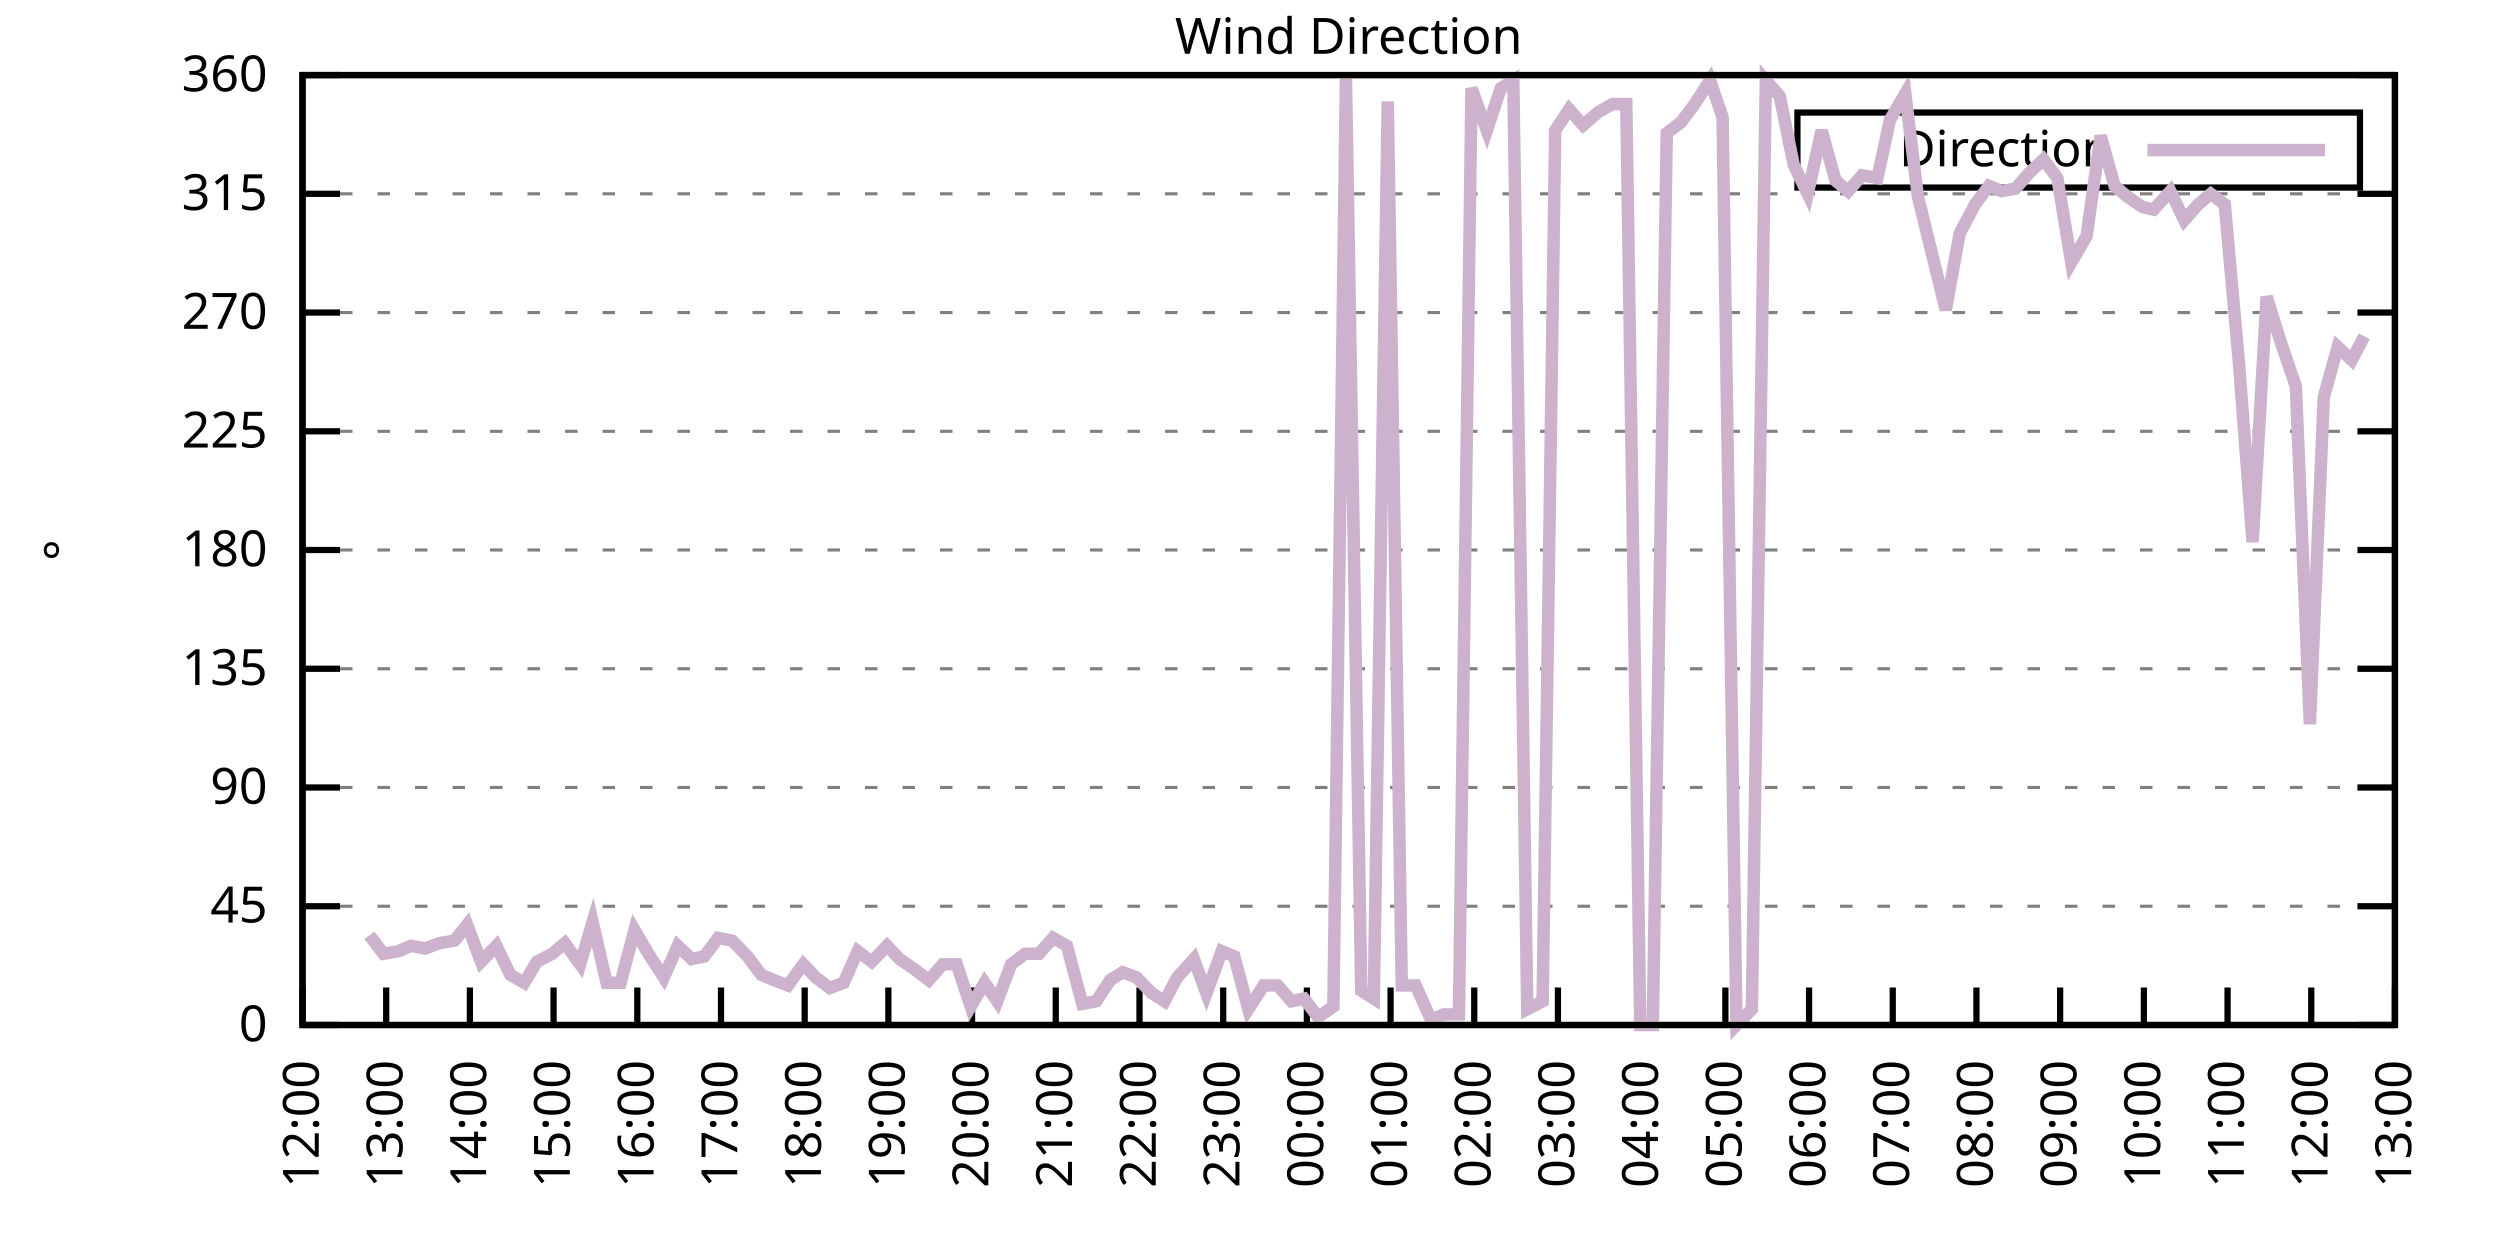
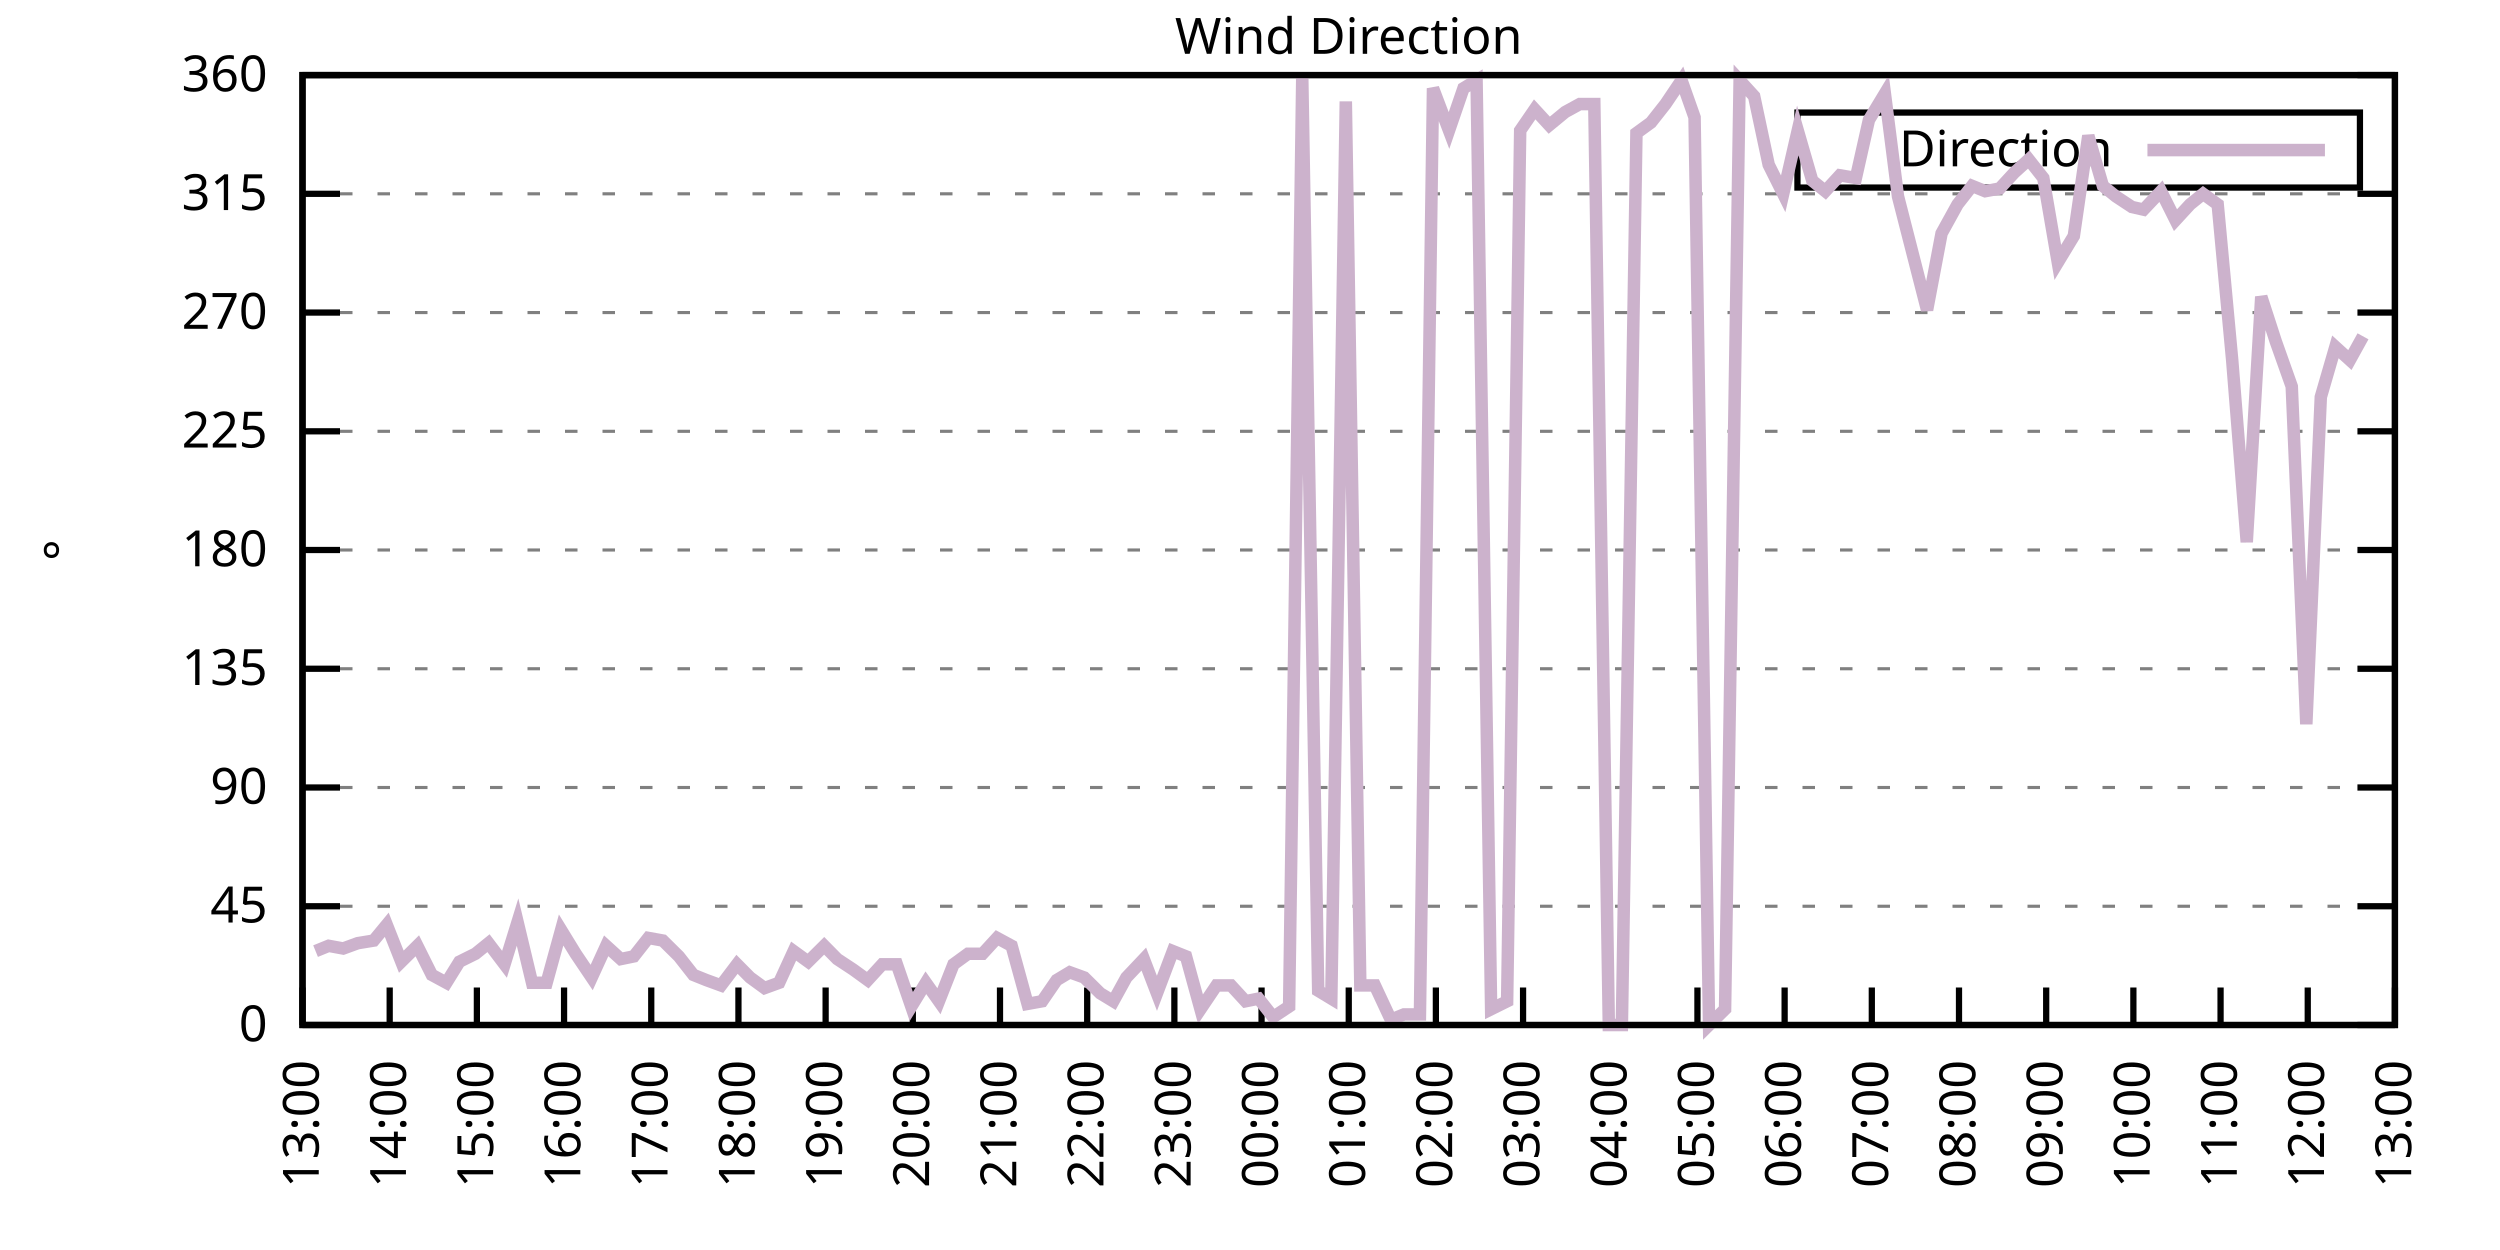
<svg xmlns="http://www.w3.org/2000/svg" xmlns:xlink="http://www.w3.org/1999/xlink" width="400" height="200" viewBox="0 0 400 200">
  <g id="gnuplot_canvas">
    <rect x="0" y="0" width="400" height="200" fill="none" />
    <defs>
      <circle id="gpDot" r="0.5" stroke-width="0.5" stroke="currentColor" />
      <path id="gpPt0" stroke-width="0.333" stroke="currentColor" d="M-1,0 h2 M0,-1 v2" />
      <path id="gpPt1" stroke-width="0.333" stroke="currentColor" d="M-1,-1 L1,1 M1,-1 L-1,1" />
      <path id="gpPt2" stroke-width="0.333" stroke="currentColor" d="M-1,0 L1,0 M0,-1 L0,1 M-1,-1 L1,1 M-1,1 L1,-1" />
      <rect id="gpPt3" stroke-width="0.333" stroke="currentColor" x="-1" y="-1" width="2" height="2" />
      <rect id="gpPt4" stroke-width="0.333" stroke="currentColor" fill="currentColor" x="-1" y="-1" width="2" height="2" />
      <circle id="gpPt5" stroke-width="0.333" stroke="currentColor" cx="0" cy="0" r="1" />
      <use xlink:href="#gpPt5" id="gpPt6" fill="currentColor" stroke="none" />
      <path id="gpPt7" stroke-width="0.333" stroke="currentColor" d="M0,-1.33 L-1.33,0.67 L1.33,0.67 z" />
      <use xlink:href="#gpPt7" id="gpPt8" fill="currentColor" stroke="none" />
      <use xlink:href="#gpPt7" id="gpPt9" stroke="currentColor" transform="rotate(180)" />
      <use xlink:href="#gpPt9" id="gpPt10" fill="currentColor" stroke="none" />
      <use xlink:href="#gpPt3" id="gpPt11" stroke="currentColor" transform="rotate(45)" />
      <use xlink:href="#gpPt11" id="gpPt12" fill="currentColor" stroke="none" />
      <path id="gpPt13" stroke-width="0.333" stroke="currentColor" d="M0,1.330 L1.265,0.411 L0.782,-1.067 L-0.782,-1.076 L-1.265,0.411 z" />
      <use xlink:href="#gpPt13" id="gpPt14" fill="currentColor" stroke="none" />
      <filter id="textbox" filterUnits="objectBoundingBox" x="0" y="0" height="1" width="1">
        <feFlood flood-color="white" flood-opacity="1" result="bgnd" />
        <feComposite in="SourceGraphic" in2="bgnd" operator="atop" />
      </filter>
      <filter id="greybox" filterUnits="objectBoundingBox" x="0" y="0" height="1" width="1">
        <feFlood flood-color="lightgrey" flood-opacity="1" result="grey" />
        <feComposite in="SourceGraphic" in2="grey" operator="atop" />
      </filter>
    </defs>
    <g fill="none" color="white" stroke="currentColor" stroke-width="1.00" stroke-linecap="butt" stroke-linejoin="miter">
</g>
    <g fill="none" color="black" stroke="currentColor" stroke-width="1.00" stroke-linecap="butt" stroke-linejoin="miter">
      <g stroke="none" shape-rendering="crispEdges">
        <polygon fill="rgb(255, 255, 255)" points="48.40,164.00 383.18,164.00 383.18,12.02 48.40,12.02 " />
      </g>
    </g>
    <g fill="none" color="black" stroke="currentColor" stroke-width="1.00" stroke-linecap="butt" stroke-linejoin="miter">
</g>
    <g fill="none" color="black" stroke="black" stroke-width="0.50" stroke-linecap="butt" stroke-linejoin="miter">
</g>
    <g fill="none" color="gray" stroke="currentColor" stroke-width="0.50" stroke-linecap="butt" stroke-linejoin="miter">
      <path stroke="gray" stroke-dasharray="2,4" class="gridline" d="M48.40,164.00 L383.19,164.00  " />
    </g>
    <g fill="none" color="gray" stroke="gray" stroke-width="1.00" stroke-linecap="butt" stroke-linejoin="miter">
</g>
    <g fill="none" color="black" stroke="currentColor" stroke-width="1.00" stroke-linecap="butt" stroke-linejoin="miter">
      <path stroke="black" d="M48.40,164.00 L54.40,164.00 M383.19,164.00 L377.19,164.00  " />
      <g transform="translate(42.80,166.60)" stroke="none" fill="black" font-family="Sans" font-size="8.00" text-anchor="end">
        <text>
          <tspan font-family="Sans"> 0</tspan>
        </text>
      </g>
    </g>
    <g fill="none" color="black" stroke="currentColor" stroke-width="1.00" stroke-linecap="butt" stroke-linejoin="miter">
</g>
    <g fill="none" color="black" stroke="black" stroke-width="0.50" stroke-linecap="butt" stroke-linejoin="miter">
</g>
    <g fill="none" color="gray" stroke="currentColor" stroke-width="0.50" stroke-linecap="butt" stroke-linejoin="miter">
      <path stroke="gray" stroke-dasharray="2,4" class="gridline" d="M48.40,145.00 L383.19,145.00  " />
    </g>
    <g fill="none" color="gray" stroke="gray" stroke-width="1.00" stroke-linecap="butt" stroke-linejoin="miter">
</g>
    <g fill="none" color="black" stroke="currentColor" stroke-width="1.00" stroke-linecap="butt" stroke-linejoin="miter">
      <path stroke="black" d="M48.40,145.00 L54.40,145.00 M383.19,145.00 L377.19,145.00  " />
      <g transform="translate(42.80,147.60)" stroke="none" fill="black" font-family="Sans" font-size="8.00" text-anchor="end">
        <text>
          <tspan font-family="Sans"> 45</tspan>
        </text>
      </g>
    </g>
    <g fill="none" color="black" stroke="currentColor" stroke-width="1.00" stroke-linecap="butt" stroke-linejoin="miter">
</g>
    <g fill="none" color="black" stroke="black" stroke-width="0.50" stroke-linecap="butt" stroke-linejoin="miter">
</g>
    <g fill="none" color="gray" stroke="currentColor" stroke-width="0.50" stroke-linecap="butt" stroke-linejoin="miter">
      <path stroke="gray" stroke-dasharray="2,4" class="gridline" d="M48.40,126.00 L383.19,126.00  " />
    </g>
    <g fill="none" color="gray" stroke="gray" stroke-width="1.00" stroke-linecap="butt" stroke-linejoin="miter">
</g>
    <g fill="none" color="black" stroke="currentColor" stroke-width="1.00" stroke-linecap="butt" stroke-linejoin="miter">
      <path stroke="black" d="M48.40,126.00 L54.40,126.00 M383.19,126.00 L377.19,126.00  " />
      <g transform="translate(42.80,128.60)" stroke="none" fill="black" font-family="Sans" font-size="8.00" text-anchor="end">
        <text>
          <tspan font-family="Sans"> 90</tspan>
        </text>
      </g>
    </g>
    <g fill="none" color="black" stroke="currentColor" stroke-width="1.00" stroke-linecap="butt" stroke-linejoin="miter">
</g>
    <g fill="none" color="black" stroke="black" stroke-width="0.50" stroke-linecap="butt" stroke-linejoin="miter">
</g>
    <g fill="none" color="gray" stroke="currentColor" stroke-width="0.50" stroke-linecap="butt" stroke-linejoin="miter">
      <path stroke="gray" stroke-dasharray="2,4" class="gridline" d="M48.40,107.00 L383.19,107.00  " />
    </g>
    <g fill="none" color="gray" stroke="gray" stroke-width="1.00" stroke-linecap="butt" stroke-linejoin="miter">
</g>
    <g fill="none" color="black" stroke="currentColor" stroke-width="1.00" stroke-linecap="butt" stroke-linejoin="miter">
      <path stroke="black" d="M48.40,107.00 L54.40,107.00 M383.19,107.00 L377.19,107.00  " />
      <g transform="translate(42.80,109.60)" stroke="none" fill="black" font-family="Sans" font-size="8.00" text-anchor="end">
        <text>
          <tspan font-family="Sans"> 135</tspan>
        </text>
      </g>
    </g>
    <g fill="none" color="black" stroke="currentColor" stroke-width="1.00" stroke-linecap="butt" stroke-linejoin="miter">
</g>
    <g fill="none" color="black" stroke="black" stroke-width="0.50" stroke-linecap="butt" stroke-linejoin="miter">
</g>
    <g fill="none" color="gray" stroke="currentColor" stroke-width="0.50" stroke-linecap="butt" stroke-linejoin="miter">
      <path stroke="gray" stroke-dasharray="2,4" class="gridline" d="M48.40,88.00 L383.19,88.00  " />
    </g>
    <g fill="none" color="gray" stroke="gray" stroke-width="1.00" stroke-linecap="butt" stroke-linejoin="miter">
</g>
    <g fill="none" color="black" stroke="currentColor" stroke-width="1.00" stroke-linecap="butt" stroke-linejoin="miter">
      <path stroke="black" d="M48.40,88.00 L54.40,88.00 M383.19,88.00 L377.19,88.00  " />
      <g transform="translate(42.80,90.60)" stroke="none" fill="black" font-family="Sans" font-size="8.00" text-anchor="end">
        <text>
          <tspan font-family="Sans"> 180</tspan>
        </text>
      </g>
    </g>
    <g fill="none" color="black" stroke="currentColor" stroke-width="1.00" stroke-linecap="butt" stroke-linejoin="miter">
</g>
    <g fill="none" color="black" stroke="black" stroke-width="0.50" stroke-linecap="butt" stroke-linejoin="miter">
</g>
    <g fill="none" color="gray" stroke="currentColor" stroke-width="0.50" stroke-linecap="butt" stroke-linejoin="miter">
      <path stroke="gray" stroke-dasharray="2,4" class="gridline" d="M48.40,69.01 L383.19,69.01  " />
    </g>
    <g fill="none" color="gray" stroke="gray" stroke-width="1.00" stroke-linecap="butt" stroke-linejoin="miter">
</g>
    <g fill="none" color="black" stroke="currentColor" stroke-width="1.00" stroke-linecap="butt" stroke-linejoin="miter">
      <path stroke="black" d="M48.40,69.01 L54.40,69.01 M383.19,69.01 L377.19,69.01  " />
      <g transform="translate(42.80,71.61)" stroke="none" fill="black" font-family="Sans" font-size="8.00" text-anchor="end">
        <text>
          <tspan font-family="Sans"> 225</tspan>
        </text>
      </g>
    </g>
    <g fill="none" color="black" stroke="currentColor" stroke-width="1.00" stroke-linecap="butt" stroke-linejoin="miter">
</g>
    <g fill="none" color="black" stroke="black" stroke-width="0.50" stroke-linecap="butt" stroke-linejoin="miter">
</g>
    <g fill="none" color="gray" stroke="currentColor" stroke-width="0.50" stroke-linecap="butt" stroke-linejoin="miter">
      <path stroke="gray" stroke-dasharray="2,4" class="gridline" d="M48.40,50.01 L383.19,50.01  " />
    </g>
    <g fill="none" color="gray" stroke="gray" stroke-width="1.00" stroke-linecap="butt" stroke-linejoin="miter">
</g>
    <g fill="none" color="black" stroke="currentColor" stroke-width="1.00" stroke-linecap="butt" stroke-linejoin="miter">
      <path stroke="black" d="M48.40,50.01 L54.40,50.01 M383.19,50.01 L377.19,50.01  " />
      <g transform="translate(42.80,52.61)" stroke="none" fill="black" font-family="Sans" font-size="8.00" text-anchor="end">
        <text>
          <tspan font-family="Sans"> 270</tspan>
        </text>
      </g>
    </g>
    <g fill="none" color="black" stroke="currentColor" stroke-width="1.00" stroke-linecap="butt" stroke-linejoin="miter">
</g>
    <g fill="none" color="black" stroke="black" stroke-width="0.50" stroke-linecap="butt" stroke-linejoin="miter">
</g>
    <g fill="none" color="gray" stroke="currentColor" stroke-width="0.50" stroke-linecap="butt" stroke-linejoin="miter">
      <path stroke="gray" stroke-dasharray="2,4" class="gridline" d="M48.40,31.01 L383.19,31.01  " />
    </g>
    <g fill="none" color="gray" stroke="gray" stroke-width="1.00" stroke-linecap="butt" stroke-linejoin="miter">
</g>
    <g fill="none" color="black" stroke="currentColor" stroke-width="1.00" stroke-linecap="butt" stroke-linejoin="miter">
      <path stroke="black" d="M48.40,31.01 L54.40,31.01 M383.19,31.01 L377.19,31.01  " />
      <g transform="translate(42.80,33.61)" stroke="none" fill="black" font-family="Sans" font-size="8.00" text-anchor="end">
        <text>
          <tspan font-family="Sans"> 315</tspan>
        </text>
      </g>
    </g>
    <g fill="none" color="black" stroke="currentColor" stroke-width="1.00" stroke-linecap="butt" stroke-linejoin="miter">
</g>
    <g fill="none" color="black" stroke="black" stroke-width="0.50" stroke-linecap="butt" stroke-linejoin="miter">
</g>
    <g fill="none" color="gray" stroke="currentColor" stroke-width="0.50" stroke-linecap="butt" stroke-linejoin="miter">
      <path stroke="gray" stroke-dasharray="2,4" class="gridline" d="M48.40,12.01 L383.19,12.01  " />
    </g>
    <g fill="none" color="gray" stroke="gray" stroke-width="1.00" stroke-linecap="butt" stroke-linejoin="miter">
</g>
    <g fill="none" color="black" stroke="currentColor" stroke-width="1.00" stroke-linecap="butt" stroke-linejoin="miter">
      <path stroke="black" d="M48.40,12.01 L54.40,12.01 M383.19,12.01 L377.19,12.01  " />
      <g transform="translate(42.80,14.61)" stroke="none" fill="black" font-family="Sans" font-size="8.00" text-anchor="end">
        <text>
          <tspan font-family="Sans"> 360</tspan>
        </text>
      </g>
    </g>
    <g fill="none" color="black" stroke="currentColor" stroke-width="1.00" stroke-linecap="butt" stroke-linejoin="miter">
      <path stroke="black" d="M48.40,164.00 L48.40,158.00  " />
      <g transform="translate(51.00,169.60) rotate(270.00)" stroke="none" fill="black" font-family="Sans" font-size="8.00" text-anchor="end">
        <text>
-           <tspan font-family="Sans">12:00</tspan>
-         </text>
-       </g>
-     </g>
-     <g fill="none" color="black" stroke="currentColor" stroke-width="1.00" stroke-linecap="butt" stroke-linejoin="miter">
-       <path stroke="black" d="M61.79,164.00 L61.79,158.00  " />
-       <g transform="translate(64.39,169.60) rotate(270.00)" stroke="none" fill="black" font-family="Sans" font-size="8.00" text-anchor="end">
-         <text>
          <tspan font-family="Sans">13:00</tspan>
        </text>
      </g>
    </g>
    <g fill="none" color="black" stroke="currentColor" stroke-width="1.00" stroke-linecap="butt" stroke-linejoin="miter">
-       <path stroke="black" d="M75.18,164.00 L75.18,158.00  " />
-       <g transform="translate(77.78,169.60) rotate(270.00)" stroke="none" fill="black" font-family="Sans" font-size="8.00" text-anchor="end">
+       <path stroke="black" d="M62.35,164.00 L62.35,158.00  " />
+       <g transform="translate(64.95,169.60) rotate(270.00)" stroke="none" fill="black" font-family="Sans" font-size="8.00" text-anchor="end">
        <text>
          <tspan font-family="Sans">14:00</tspan>
        </text>
      </g>
    </g>
    <g fill="none" color="black" stroke="currentColor" stroke-width="1.00" stroke-linecap="butt" stroke-linejoin="miter">
-       <path stroke="black" d="M88.57,164.00 L88.57,158.00  " />
-       <g transform="translate(91.17,169.60) rotate(270.00)" stroke="none" fill="black" font-family="Sans" font-size="8.00" text-anchor="end">
+       <path stroke="black" d="M76.30,164.00 L76.30,158.00  " />
+       <g transform="translate(78.90,169.60) rotate(270.00)" stroke="none" fill="black" font-family="Sans" font-size="8.00" text-anchor="end">
        <text>
          <tspan font-family="Sans">15:00</tspan>
        </text>
      </g>
    </g>
    <g fill="none" color="black" stroke="currentColor" stroke-width="1.00" stroke-linecap="butt" stroke-linejoin="miter">
-       <path stroke="black" d="M101.97,164.00 L101.97,158.00  " />
-       <g transform="translate(104.57,169.60) rotate(270.00)" stroke="none" fill="black" font-family="Sans" font-size="8.00" text-anchor="end">
+       <path stroke="black" d="M90.25,164.00 L90.25,158.00  " />
+       <g transform="translate(92.85,169.60) rotate(270.00)" stroke="none" fill="black" font-family="Sans" font-size="8.00" text-anchor="end">
        <text>
          <tspan font-family="Sans">16:00</tspan>
        </text>
      </g>
    </g>
    <g fill="none" color="black" stroke="currentColor" stroke-width="1.00" stroke-linecap="butt" stroke-linejoin="miter">
-       <path stroke="black" d="M115.36,164.00 L115.36,158.00  " />
-       <g transform="translate(117.96,169.60) rotate(270.00)" stroke="none" fill="black" font-family="Sans" font-size="8.00" text-anchor="end">
+       <path stroke="black" d="M104.20,164.00 L104.20,158.00  " />
+       <g transform="translate(106.80,169.60) rotate(270.00)" stroke="none" fill="black" font-family="Sans" font-size="8.00" text-anchor="end">
        <text>
          <tspan font-family="Sans">17:00</tspan>
        </text>
      </g>
    </g>
    <g fill="none" color="black" stroke="currentColor" stroke-width="1.00" stroke-linecap="butt" stroke-linejoin="miter">
-       <path stroke="black" d="M128.75,164.00 L128.75,158.00  " />
-       <g transform="translate(131.35,169.60) rotate(270.00)" stroke="none" fill="black" font-family="Sans" font-size="8.00" text-anchor="end">
+       <path stroke="black" d="M118.15,164.00 L118.15,158.00  " />
+       <g transform="translate(120.75,169.60) rotate(270.00)" stroke="none" fill="black" font-family="Sans" font-size="8.00" text-anchor="end">
        <text>
          <tspan font-family="Sans">18:00</tspan>
        </text>
      </g>
    </g>
    <g fill="none" color="black" stroke="currentColor" stroke-width="1.00" stroke-linecap="butt" stroke-linejoin="miter">
-       <path stroke="black" d="M142.14,164.00 L142.14,158.00  " />
-       <g transform="translate(144.74,169.60) rotate(270.00)" stroke="none" fill="black" font-family="Sans" font-size="8.00" text-anchor="end">
+       <path stroke="black" d="M132.10,164.00 L132.10,158.00  " />
+       <g transform="translate(134.70,169.60) rotate(270.00)" stroke="none" fill="black" font-family="Sans" font-size="8.00" text-anchor="end">
        <text>
          <tspan font-family="Sans">19:00</tspan>
        </text>
      </g>
    </g>
    <g fill="none" color="black" stroke="currentColor" stroke-width="1.00" stroke-linecap="butt" stroke-linejoin="miter">
-       <path stroke="black" d="M155.53,164.00 L155.53,158.00  " />
-       <g transform="translate(158.13,169.60) rotate(270.00)" stroke="none" fill="black" font-family="Sans" font-size="8.00" text-anchor="end">
+       <path stroke="black" d="M146.05,164.00 L146.05,158.00  " />
+       <g transform="translate(148.65,169.60) rotate(270.00)" stroke="none" fill="black" font-family="Sans" font-size="8.00" text-anchor="end">
        <text>
          <tspan font-family="Sans">20:00</tspan>
        </text>
      </g>
    </g>
    <g fill="none" color="black" stroke="currentColor" stroke-width="1.00" stroke-linecap="butt" stroke-linejoin="miter">
-       <path stroke="black" d="M168.92,164.00 L168.92,158.00  " />
-       <g transform="translate(171.52,169.60) rotate(270.00)" stroke="none" fill="black" font-family="Sans" font-size="8.00" text-anchor="end">
+       <path stroke="black" d="M160.00,164.00 L160.00,158.00  " />
+       <g transform="translate(162.60,169.60) rotate(270.00)" stroke="none" fill="black" font-family="Sans" font-size="8.00" text-anchor="end">
        <text>
          <tspan font-family="Sans">21:00</tspan>
        </text>
      </g>
    </g>
    <g fill="none" color="black" stroke="currentColor" stroke-width="1.00" stroke-linecap="butt" stroke-linejoin="miter">
-       <path stroke="black" d="M182.32,164.00 L182.32,158.00  " />
-       <g transform="translate(184.92,169.60) rotate(270.00)" stroke="none" fill="black" font-family="Sans" font-size="8.00" text-anchor="end">
+       <path stroke="black" d="M173.95,164.00 L173.95,158.00  " />
+       <g transform="translate(176.55,169.60) rotate(270.00)" stroke="none" fill="black" font-family="Sans" font-size="8.00" text-anchor="end">
        <text>
          <tspan font-family="Sans">22:00</tspan>
        </text>
      </g>
    </g>
    <g fill="none" color="black" stroke="currentColor" stroke-width="1.00" stroke-linecap="butt" stroke-linejoin="miter">
-       <path stroke="black" d="M195.71,164.00 L195.71,158.00  " />
-       <g transform="translate(198.31,169.60) rotate(270.00)" stroke="none" fill="black" font-family="Sans" font-size="8.00" text-anchor="end">
+       <path stroke="black" d="M187.90,164.00 L187.90,158.00  " />
+       <g transform="translate(190.50,169.60) rotate(270.00)" stroke="none" fill="black" font-family="Sans" font-size="8.00" text-anchor="end">
        <text>
          <tspan font-family="Sans">23:00</tspan>
        </text>
      </g>
    </g>
    <g fill="none" color="black" stroke="currentColor" stroke-width="1.00" stroke-linecap="butt" stroke-linejoin="miter">
-       <path stroke="black" d="M209.10,164.00 L209.10,158.00  " />
-       <g transform="translate(211.70,169.60) rotate(270.00)" stroke="none" fill="black" font-family="Sans" font-size="8.00" text-anchor="end">
+       <path stroke="black" d="M201.85,164.00 L201.85,158.00  " />
+       <g transform="translate(204.45,169.60) rotate(270.00)" stroke="none" fill="black" font-family="Sans" font-size="8.00" text-anchor="end">
        <text>
          <tspan font-family="Sans">00:00</tspan>
        </text>
      </g>
    </g>
    <g fill="none" color="black" stroke="currentColor" stroke-width="1.00" stroke-linecap="butt" stroke-linejoin="miter">
-       <path stroke="black" d="M222.49,164.00 L222.49,158.00  " />
-       <g transform="translate(225.09,169.60) rotate(270.00)" stroke="none" fill="black" font-family="Sans" font-size="8.00" text-anchor="end">
+       <path stroke="black" d="M215.80,164.00 L215.80,158.00  " />
+       <g transform="translate(218.40,169.60) rotate(270.00)" stroke="none" fill="black" font-family="Sans" font-size="8.00" text-anchor="end">
        <text>
          <tspan font-family="Sans">01:00</tspan>
        </text>
      </g>
    </g>
    <g fill="none" color="black" stroke="currentColor" stroke-width="1.00" stroke-linecap="butt" stroke-linejoin="miter">
-       <path stroke="black" d="M235.88,164.00 L235.88,158.00  " />
-       <g transform="translate(238.48,169.60) rotate(270.00)" stroke="none" fill="black" font-family="Sans" font-size="8.00" text-anchor="end">
+       <path stroke="black" d="M229.74,164.00 L229.74,158.00  " />
+       <g transform="translate(232.34,169.60) rotate(270.00)" stroke="none" fill="black" font-family="Sans" font-size="8.00" text-anchor="end">
        <text>
          <tspan font-family="Sans">02:00</tspan>
        </text>
      </g>
    </g>
    <g fill="none" color="black" stroke="currentColor" stroke-width="1.00" stroke-linecap="butt" stroke-linejoin="miter">
-       <path stroke="black" d="M249.27,164.00 L249.27,158.00  " />
-       <g transform="translate(251.87,169.60) rotate(270.00)" stroke="none" fill="black" font-family="Sans" font-size="8.00" text-anchor="end">
+       <path stroke="black" d="M243.69,164.00 L243.69,158.00  " />
+       <g transform="translate(246.29,169.60) rotate(270.00)" stroke="none" fill="black" font-family="Sans" font-size="8.00" text-anchor="end">
        <text>
          <tspan font-family="Sans">03:00</tspan>
        </text>
      </g>
    </g>
    <g fill="none" color="black" stroke="currentColor" stroke-width="1.00" stroke-linecap="butt" stroke-linejoin="miter">
-       <path stroke="black" d="M262.67,164.00 L262.67,158.00  " />
-       <g transform="translate(265.27,169.60) rotate(270.00)" stroke="none" fill="black" font-family="Sans" font-size="8.00" text-anchor="end">
+       <path stroke="black" d="M257.64,164.00 L257.64,158.00  " />
+       <g transform="translate(260.24,169.60) rotate(270.00)" stroke="none" fill="black" font-family="Sans" font-size="8.00" text-anchor="end">
        <text>
          <tspan font-family="Sans">04:00</tspan>
        </text>
      </g>
    </g>
    <g fill="none" color="black" stroke="currentColor" stroke-width="1.00" stroke-linecap="butt" stroke-linejoin="miter">
-       <path stroke="black" d="M276.06,164.00 L276.06,158.00  " />
-       <g transform="translate(278.66,169.60) rotate(270.00)" stroke="none" fill="black" font-family="Sans" font-size="8.00" text-anchor="end">
+       <path stroke="black" d="M271.59,164.00 L271.59,158.00  " />
+       <g transform="translate(274.19,169.60) rotate(270.00)" stroke="none" fill="black" font-family="Sans" font-size="8.00" text-anchor="end">
        <text>
          <tspan font-family="Sans">05:00</tspan>
        </text>
      </g>
    </g>
    <g fill="none" color="black" stroke="currentColor" stroke-width="1.00" stroke-linecap="butt" stroke-linejoin="miter">
-       <path stroke="black" d="M289.45,164.00 L289.45,158.00  " />
-       <g transform="translate(292.05,169.60) rotate(270.00)" stroke="none" fill="black" font-family="Sans" font-size="8.00" text-anchor="end">
+       <path stroke="black" d="M285.54,164.00 L285.54,158.00  " />
+       <g transform="translate(288.14,169.60) rotate(270.00)" stroke="none" fill="black" font-family="Sans" font-size="8.00" text-anchor="end">
        <text>
          <tspan font-family="Sans">06:00</tspan>
        </text>
      </g>
    </g>
    <g fill="none" color="black" stroke="currentColor" stroke-width="1.00" stroke-linecap="butt" stroke-linejoin="miter">
-       <path stroke="black" d="M302.84,164.00 L302.84,158.00  " />
-       <g transform="translate(305.44,169.60) rotate(270.00)" stroke="none" fill="black" font-family="Sans" font-size="8.00" text-anchor="end">
+       <path stroke="black" d="M299.49,164.00 L299.49,158.00  " />
+       <g transform="translate(302.09,169.60) rotate(270.00)" stroke="none" fill="black" font-family="Sans" font-size="8.00" text-anchor="end">
        <text>
          <tspan font-family="Sans">07:00</tspan>
        </text>
      </g>
    </g>
    <g fill="none" color="black" stroke="currentColor" stroke-width="1.00" stroke-linecap="butt" stroke-linejoin="miter">
-       <path stroke="black" d="M316.23,164.00 L316.23,158.00  " />
-       <g transform="translate(318.83,169.60) rotate(270.00)" stroke="none" fill="black" font-family="Sans" font-size="8.00" text-anchor="end">
+       <path stroke="black" d="M313.44,164.00 L313.44,158.00  " />
+       <g transform="translate(316.04,169.60) rotate(270.00)" stroke="none" fill="black" font-family="Sans" font-size="8.00" text-anchor="end">
        <text>
          <tspan font-family="Sans">08:00</tspan>
        </text>
      </g>
    </g>
    <g fill="none" color="black" stroke="currentColor" stroke-width="1.00" stroke-linecap="butt" stroke-linejoin="miter">
-       <path stroke="black" d="M329.62,164.00 L329.62,158.00  " />
-       <g transform="translate(332.22,169.60) rotate(270.00)" stroke="none" fill="black" font-family="Sans" font-size="8.00" text-anchor="end">
+       <path stroke="black" d="M327.39,164.00 L327.39,158.00  " />
+       <g transform="translate(329.99,169.60) rotate(270.00)" stroke="none" fill="black" font-family="Sans" font-size="8.00" text-anchor="end">
        <text>
          <tspan font-family="Sans">09:00</tspan>
        </text>
      </g>
    </g>
    <g fill="none" color="black" stroke="currentColor" stroke-width="1.00" stroke-linecap="butt" stroke-linejoin="miter">
-       <path stroke="black" d="M343.02,164.00 L343.02,158.00  " />
-       <g transform="translate(345.62,169.60) rotate(270.00)" stroke="none" fill="black" font-family="Sans" font-size="8.00" text-anchor="end">
+       <path stroke="black" d="M341.34,164.00 L341.34,158.00  " />
+       <g transform="translate(343.94,169.60) rotate(270.00)" stroke="none" fill="black" font-family="Sans" font-size="8.00" text-anchor="end">
        <text>
          <tspan font-family="Sans">10:00</tspan>
        </text>
      </g>
    </g>
    <g fill="none" color="black" stroke="currentColor" stroke-width="1.00" stroke-linecap="butt" stroke-linejoin="miter">
-       <path stroke="black" d="M356.41,164.00 L356.41,158.00  " />
-       <g transform="translate(359.01,169.60) rotate(270.00)" stroke="none" fill="black" font-family="Sans" font-size="8.00" text-anchor="end">
+       <path stroke="black" d="M355.29,164.00 L355.29,158.00  " />
+       <g transform="translate(357.89,169.60) rotate(270.00)" stroke="none" fill="black" font-family="Sans" font-size="8.00" text-anchor="end">
        <text>
          <tspan font-family="Sans">11:00</tspan>
        </text>
      </g>
    </g>
    <g fill="none" color="black" stroke="currentColor" stroke-width="1.00" stroke-linecap="butt" stroke-linejoin="miter">
-       <path stroke="black" d="M369.80,164.00 L369.80,158.00  " />
-       <g transform="translate(372.40,169.60) rotate(270.00)" stroke="none" fill="black" font-family="Sans" font-size="8.00" text-anchor="end">
+       <path stroke="black" d="M369.24,164.00 L369.24,158.00  " />
+       <g transform="translate(371.84,169.60) rotate(270.00)" stroke="none" fill="black" font-family="Sans" font-size="8.00" text-anchor="end">
        <text>
          <tspan font-family="Sans">12:00</tspan>
        </text>
      </g>
    </g>
    <g fill="none" color="black" stroke="currentColor" stroke-width="1.00" stroke-linecap="butt" stroke-linejoin="miter">
      <path stroke="black" d="M383.19,164.00 L383.19,158.00  " />
      <g transform="translate(385.79,169.60) rotate(270.00)" stroke="none" fill="black" font-family="Sans" font-size="8.00" text-anchor="end">
        <text>
          <tspan font-family="Sans">13:00</tspan>
        </text>
      </g>
    </g>
    <g fill="none" color="black" stroke="currentColor" stroke-width="1.00" stroke-linecap="butt" stroke-linejoin="miter">
</g>
    <g fill="none" color="black" stroke="currentColor" stroke-width="1.00" stroke-linecap="butt" stroke-linejoin="miter">
      <path stroke="black" d="M48.40,12.01 L48.40,164.00 L383.19,164.00 L383.19,12.01 L48.40,12.01 Z  " />
    </g>
    <g fill="none" color="black" stroke="currentColor" stroke-width="1.00" stroke-linecap="butt" stroke-linejoin="miter">
</g>
    <g fill="none" color="black" stroke="currentColor" stroke-width="1.00" stroke-linecap="butt" stroke-linejoin="miter">
      <path stroke="black" d="M287.59,30.01 L287.59,18.01 L377.59,18.01 L377.59,30.01 L287.59,30.01 Z  " />
    </g>
    <g id="Wind_direction_plot_1">
      <g fill="none" color="white" stroke="black" stroke-width="2.00" stroke-linecap="butt" stroke-linejoin="miter">
</g>
      <g fill="none" color="black" stroke="currentColor" stroke-width="2.00" stroke-linecap="butt" stroke-linejoin="miter">
        <g transform="translate(337.99,26.61)" stroke="none" fill="black" font-family="Sans" font-size="8.00" text-anchor="end">
          <text>
            <tspan font-family="Sans">Direction</tspan>
          </text>
        </g>
      </g>
      <g fill="none" color="black" stroke="currentColor" stroke-width="2.00" stroke-linecap="butt" stroke-linejoin="miter">
-         <path stroke="rgb(204, 178, 204)" d="M343.59,24.01 L371.99,24.01 M59.11,149.65 L61.35,152.60 L63.80,152.18 L65.81,151.33 L68.04,151.76 L70.27,150.91   L72.73,150.49 L74.74,147.96 L76.97,153.87 L79.42,151.33 L81.66,155.98 L83.89,157.24 L85.90,153.87 L88.35,152.60   L90.36,150.91 L92.82,154.29 L94.82,147.53 L97.06,157.24 L99.29,157.24 L101.52,148.80 L103.75,152.60 L106.21,156.40   L108.44,151.33 L110.67,153.45 L112.68,153.02 L114.91,150.07 L117.14,150.49 L119.60,153.02 L121.83,155.98 L123.84,156.82   L126.07,157.67 L128.53,154.29 L130.54,156.40 L132.77,158.09 L135.00,157.24 L137.23,152.18 L139.46,153.87 L141.92,151.33   L143.93,153.45 L146.38,155.13 L148.61,156.82 L150.85,154.29 L153.08,154.29 L155.31,161.04 L157.54,157.24 L159.55,160.20   L161.78,154.29 L164.01,152.60 L166.25,152.60 L168.48,150.07 L170.71,151.33 L173.17,160.62 L175.40,160.20 L177.63,156.82   L179.64,155.56 L181.87,156.40 L184.32,158.93 L186.33,160.20 L188.34,156.40 L191.02,153.45 L193.03,158.93 L195.48,152.18   L197.49,153.02 L199.73,161.47 L202.18,157.67 L204.41,157.67 L206.64,160.20 L208.65,159.78 L210.88,162.73 L213.34,161.04   L215.35,12.43 L217.80,158.51 L219.81,159.78 L222.04,16.23 L224.28,157.67 L226.51,157.67 L228.96,163.16 L230.97,162.31   L233.43,162.31 L235.44,14.12 L237.89,20.88 L240.12,14.12 L242.13,12.85 L244.36,161.47 L246.82,160.20 L248.83,20.88   L251.06,17.50 L253.29,20.03 L255.75,17.92 L257.98,16.65 L260.21,16.65 L262.44,164.00 L264.45,164.00 L266.68,21.30   L268.92,19.61 L271.15,16.65 L273.60,12.85 L275.61,18.77 L277.84,164.00 L280.30,161.47 L282.53,12.85 L284.76,15.39   L286.99,26.36 L289.23,31.01 L291.46,20.88 L293.69,28.90 L295.70,30.59 L297.93,28.05 L300.39,28.48 L302.39,19.19   L304.85,14.97 L306.86,31.43 L311.32,49.59 L313.55,37.34 L316.01,32.70 L318.24,29.74 L320.25,30.59 L322.48,30.16   L324.71,27.63 L326.95,25.52 L329.18,28.48 L331.41,41.99 L333.86,37.76 L336.10,21.72 L338.33,29.74 L340.34,31.43   L342.79,33.12 L344.58,33.54 L347.26,30.59 L349.49,35.23 L351.72,32.70 L353.73,31.01 L355.96,32.70 L358.19,57.61   L360.42,86.74 L362.66,47.47 L364.89,54.65 L367.34,61.83 L369.58,115.87 L371.81,63.52 L374.04,55.50 L376.27,57.61   L378.28,53.81  " />
+         <path stroke="rgb(204, 178, 204)" d="M343.59,24.01 L371.99,24.01 M50.49,152.18 L52.58,151.33 L54.91,151.76 L57.23,150.91 L59.79,150.49 L61.88,147.96   L64.21,153.87 L66.77,151.33 L69.09,155.98 L71.42,157.24 L73.51,153.87 L76.07,152.60 L78.16,150.91 L80.72,154.29   L82.81,147.53 L85.13,157.24 L87.46,157.24 L89.78,148.80 L92.11,152.60 L94.67,156.40 L96.99,151.33 L99.32,153.45   L101.41,153.02 L103.73,150.07 L106.06,150.49 L108.62,153.02 L110.94,155.98 L113.03,156.82 L115.36,157.67 L117.92,154.29   L120.01,156.40 L122.33,158.09 L124.66,157.24 L126.98,152.18 L129.31,153.87 L131.87,151.33 L133.96,153.45 L136.51,155.13   L138.84,156.82 L141.16,154.29 L143.49,154.29 L145.81,161.04 L148.14,157.24 L150.23,160.20 L152.56,154.29 L154.88,152.60   L157.21,152.60 L159.53,150.07 L161.86,151.33 L164.41,160.62 L166.74,160.20 L169.06,156.82 L171.16,155.56 L173.48,156.40   L176.04,158.93 L178.13,160.20 L180.22,156.40 L183.01,153.45 L185.11,158.93 L187.66,152.18 L189.76,153.02 L192.08,161.47   L194.64,157.67 L196.96,157.67 L199.29,160.20 L201.38,159.78 L203.71,162.73 L206.26,161.04 L208.36,12.43 L210.91,158.51   L213.01,159.78 L215.33,16.23 L217.65,157.67 L219.98,157.67 L222.54,163.16 L224.63,162.31 L227.19,162.31 L229.28,14.12   L231.84,20.88 L234.16,14.12 L236.25,12.85 L238.58,161.47 L241.14,160.20 L243.23,20.88 L245.55,17.50 L247.88,20.03   L250.44,17.92 L252.76,16.65 L255.09,16.65 L257.41,164.00 L259.50,164.00 L261.83,21.30 L264.15,19.61 L266.48,16.65   L269.04,12.85 L271.13,18.77 L273.45,164.00 L276.01,161.47 L278.34,12.85 L280.66,15.39 L282.99,26.36 L285.31,31.01   L287.64,20.88 L289.96,28.90 L292.05,30.59 L294.38,28.05 L296.94,28.48 L299.03,19.19 L301.58,14.97 L303.68,31.43   L308.33,49.59 L310.65,37.34 L313.21,32.70 L315.53,29.74 L317.63,30.59 L319.95,30.16 L322.28,27.63 L324.60,25.52   L326.93,28.48 L329.25,41.99 L331.81,37.76 L334.13,21.72 L336.46,29.74 L338.55,31.43 L341.11,33.12 L342.97,33.54   L345.76,30.59 L348.08,35.23 L350.41,32.70 L352.50,31.01 L354.83,32.70 L357.15,57.61 L359.48,86.74 L361.80,47.47   L364.13,54.65 L366.68,61.83 L369.01,115.87 L371.33,63.52 L373.66,55.50 L375.98,57.61 L378.08,53.81  " />
      </g>
    </g>
    <g fill="none" color="black" stroke="currentColor" stroke-width="2.00" stroke-linecap="butt" stroke-linejoin="miter">
</g>
    <g fill="none" color="black" stroke="black" stroke-width="1.00" stroke-linecap="butt" stroke-linejoin="miter">
</g>
    <g fill="none" color="black" stroke="currentColor" stroke-width="1.00" stroke-linecap="butt" stroke-linejoin="miter">
      <path stroke="black" d="M48.40,12.01 L48.40,164.00 L383.19,164.00 L383.19,12.01 L48.40,12.01 Z  " />
      <g transform="translate(12.80,88.01) rotate(270.00)" stroke="none" fill="black" font-family="Sans" font-size="8.00" text-anchor="middle">
        <text>
          <tspan font-family="Sans">°</tspan>
        </text>
      </g>
    </g>
    <g fill="none" color="black" stroke="currentColor" stroke-width="1.00" stroke-linecap="butt" stroke-linejoin="miter">
</g>
    <g fill="none" color="black" stroke="currentColor" stroke-width="1.00" stroke-linecap="butt" stroke-linejoin="miter">
      <g transform="translate(215.79,8.61)" stroke="none" fill="black" font-family="Sans" font-size="8.00" text-anchor="middle">
        <text>
          <tspan font-family="Sans">Wind Direction</tspan>
        </text>
      </g>
    </g>
    <g fill="none" color="black" stroke="currentColor" stroke-width="1.00" stroke-linecap="butt" stroke-linejoin="miter">
</g>
  </g>
</svg>
